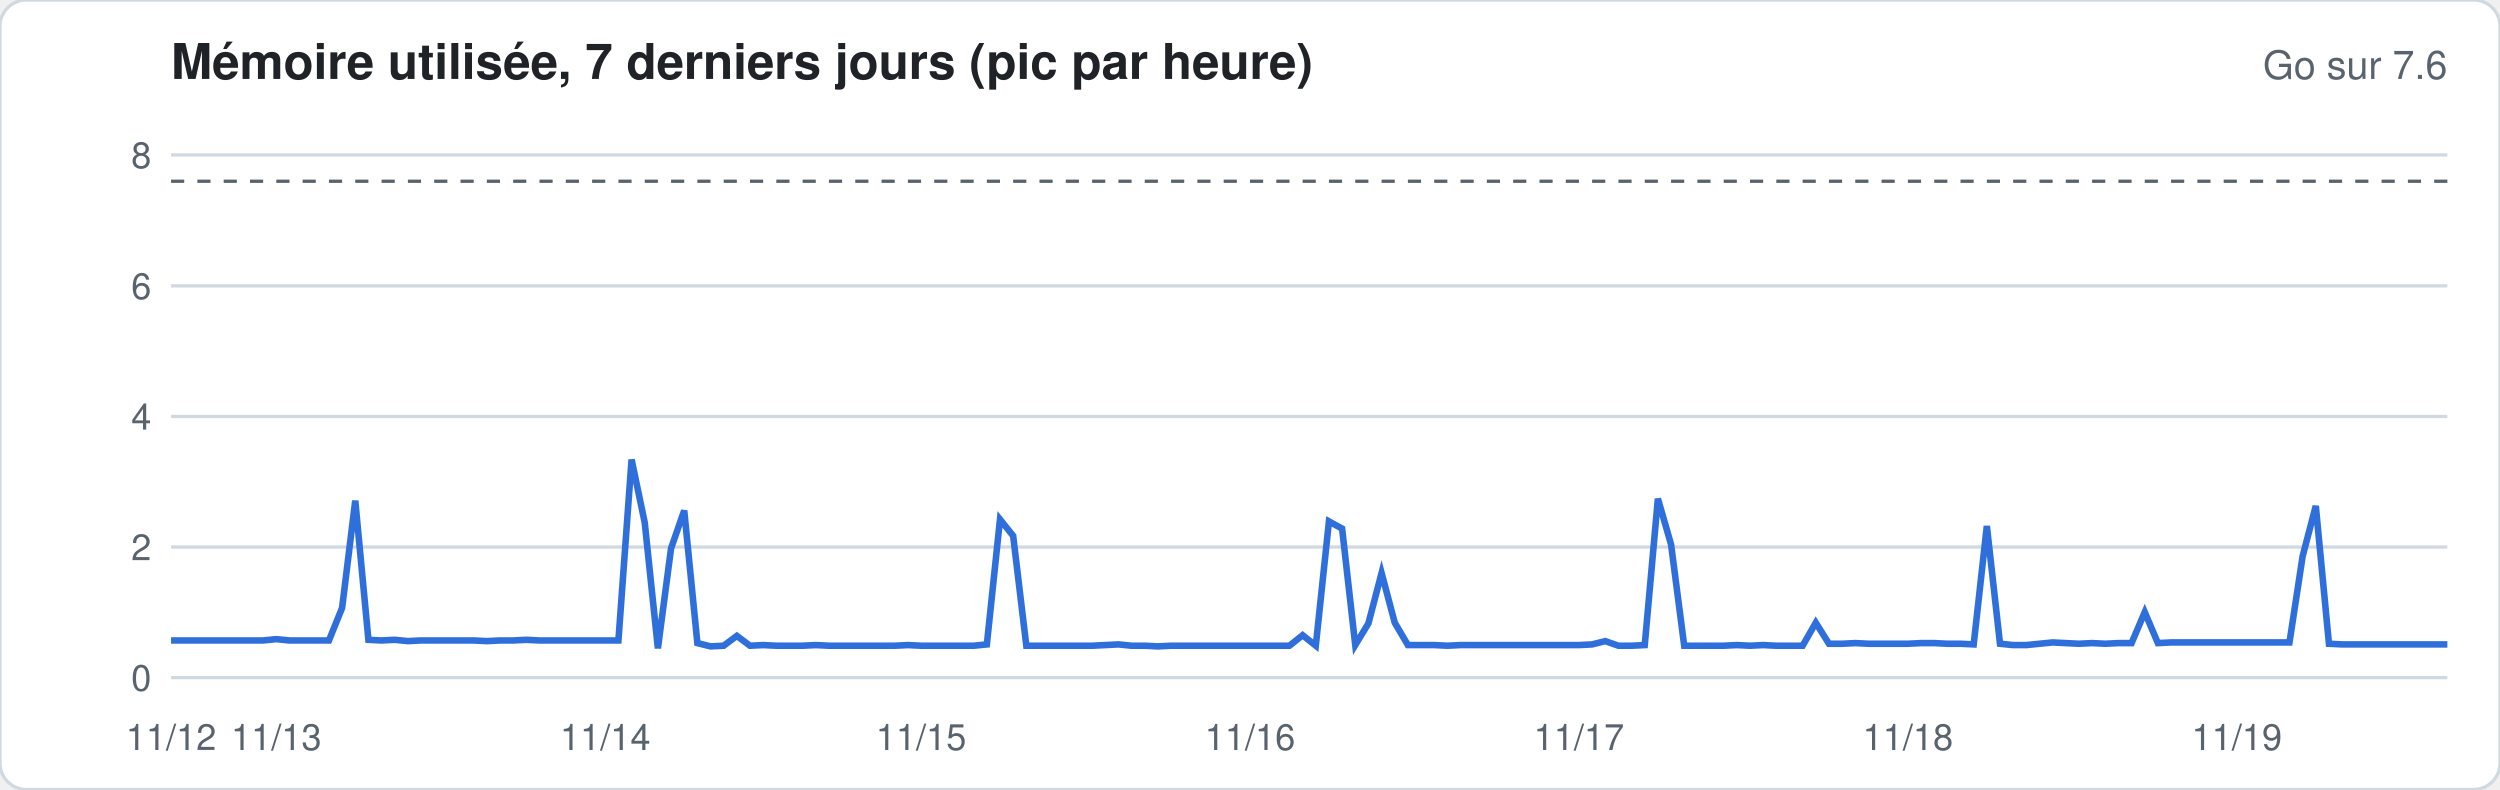
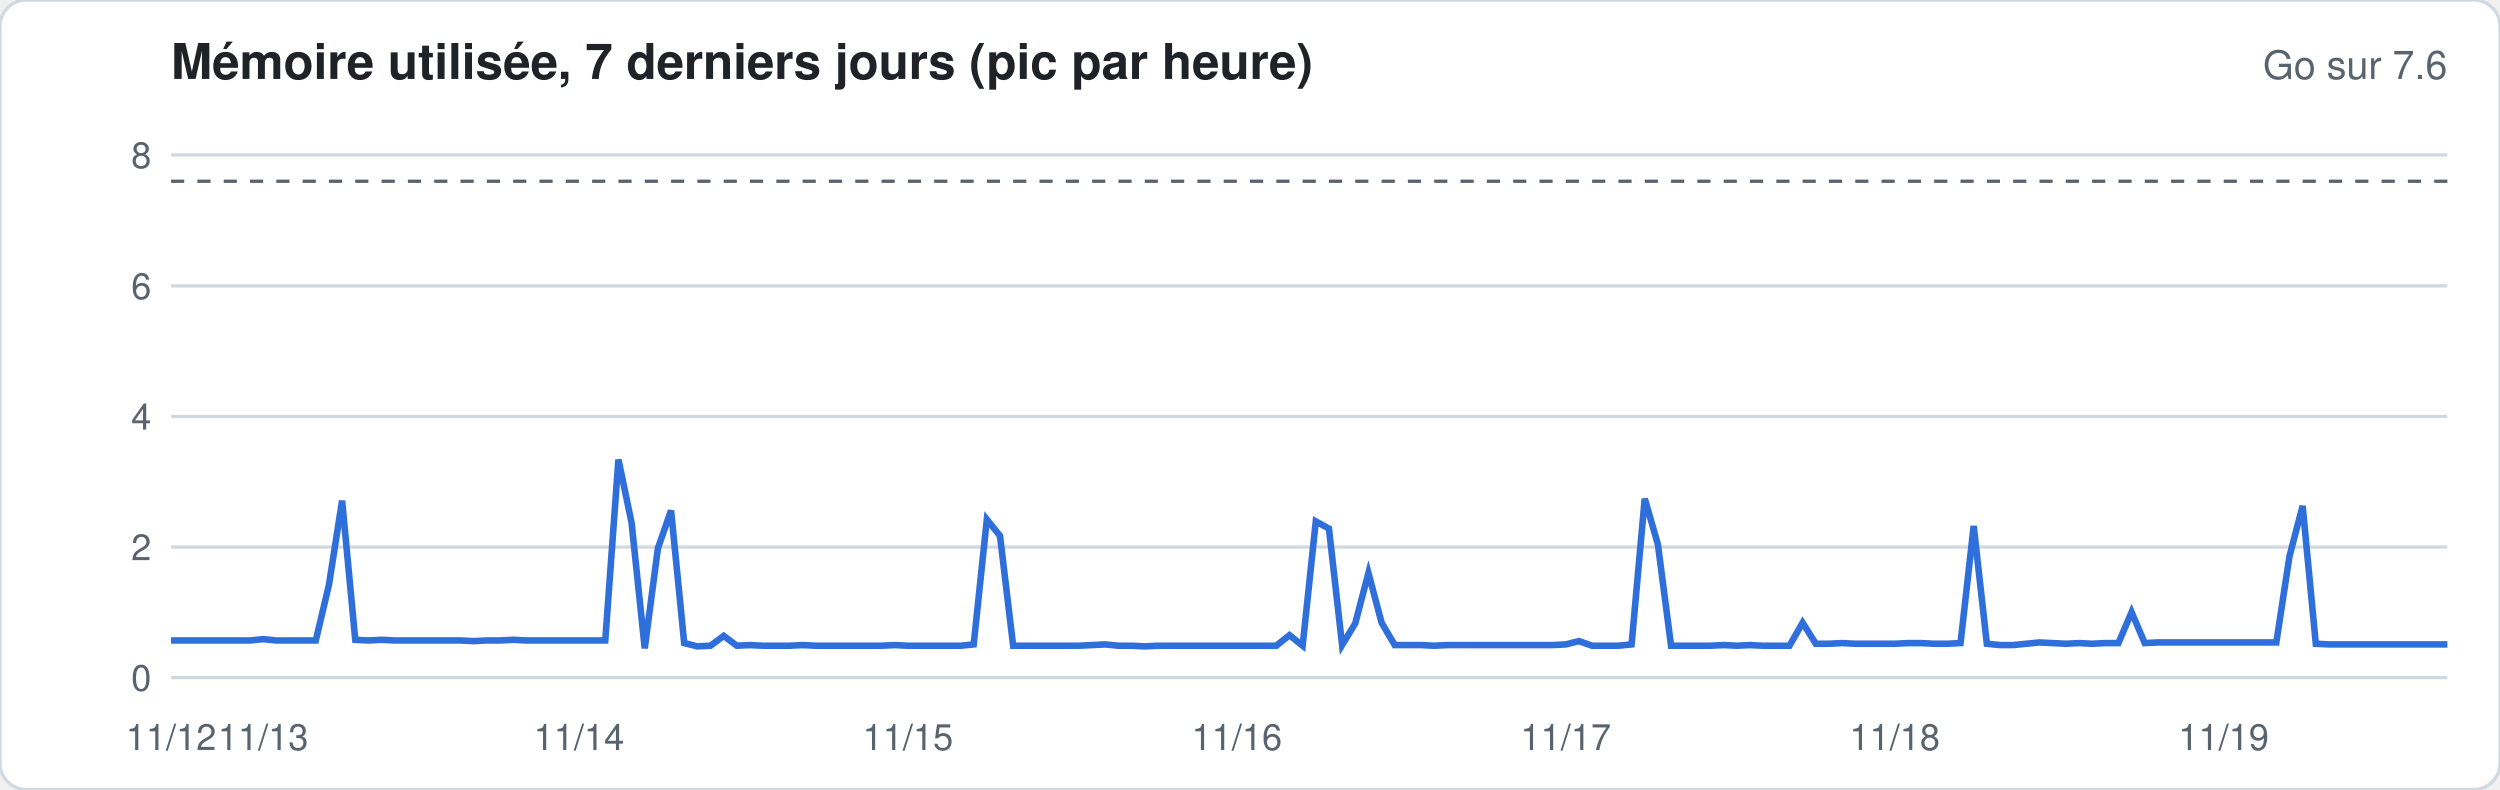
<svg xmlns="http://www.w3.org/2000/svg" width="760" height="240" viewBox="0 0 760 240" font-family="-apple-system,Segoe UI,Helvetica,Arial,sans-serif">
  <rect width="760" height="240" rx="8" fill="#ffffff" stroke="#d1d9e0" />
  <text x="52" y="24" font-size="15" font-weight="600" fill="#1f2328">Mémoire utilisée, 7 derniers jours (pic par heure)</text>
  <text x="744" y="24" font-size="12" fill="#59636e" text-anchor="end">Go sur 7.6</text>
  <line x1="52" x2="744" y1="206.0" y2="206.0" stroke="#d1d9e0" stroke-width="1" />
  <text x="46" y="210.0" font-size="11" fill="#59636e" text-anchor="end">0</text>
  <line x1="52" x2="744" y1="166.3" y2="166.3" stroke="#d1d9e0" stroke-width="1" />
  <text x="46" y="170.3" font-size="11" fill="#59636e" text-anchor="end">2</text>
  <line x1="52" x2="744" y1="126.6" y2="126.6" stroke="#d1d9e0" stroke-width="1" />
  <text x="46" y="130.6" font-size="11" fill="#59636e" text-anchor="end">4</text>
  <line x1="52" x2="744" y1="86.9" y2="86.9" stroke="#d1d9e0" stroke-width="1" />
  <text x="46" y="90.9" font-size="11" fill="#59636e" text-anchor="end">6</text>
  <line x1="52" x2="744" y1="47.1" y2="47.1" stroke="#d1d9e0" stroke-width="1" />
  <text x="46" y="51.1" font-size="11" fill="#59636e" text-anchor="end">8</text>
  <line x1="52" x2="744" y1="55.1" y2="55.1" stroke="#59636e" stroke-dasharray="4 4" />
-   <polyline fill="none" stroke="#2f6fdb" stroke-width="2" points="52.0,194.7 56.0,194.7 60.0,194.7 64.0,194.7 68.0,194.7 72.0,194.7 76.0,194.7 80.0,194.7 84.0,194.3 88.0,194.7 92.0,194.7 96.0,194.7 100.0,194.7 104.0,184.8 108.0,152.2 112.0,194.5 116.0,194.7 120.0,194.5 124.0,194.9 128.0,194.7 132.0,194.7 136.0,194.7 140.0,194.7 144.0,194.7 148.0,194.9 152.0,194.7 156.0,194.7 160.0,194.5 164.0,194.7 168.0,194.7 172.0,194.7 176.0,194.7 180.0,194.7 184.0,194.7 188.0,194.7 192.0,139.7 196.0,158.9 200.0,197.1 204.0,166.7 208.0,155.2 212.0,195.5 216.0,196.5 220.0,196.3 224.0,193.3 228.0,196.3 232.0,196.1 236.0,196.3 240.0,196.3 244.0,196.3 248.0,196.1 252.0,196.3 256.0,196.3 260.0,196.3 264.0,196.3 268.0,196.3 272.0,196.3 276.0,196.1 280.0,196.3 284.0,196.3 288.0,196.3 292.0,196.3 296.0,196.3 300.0,195.9 304.0,157.9 308.0,162.9 312.0,196.3 316.0,196.3 320.0,196.3 324.0,196.3 328.0,196.3 332.0,196.3 336.0,196.1 340.0,195.9 344.0,196.3 348.0,196.3 352.0,196.5 356.0,196.3 360.0,196.3 364.0,196.3 368.0,196.3 372.0,196.3 376.0,196.3 380.0,196.3 384.0,196.3 388.0,196.3 392.0,196.3 396.0,193.1 400.0,196.3 404.0,158.5 408.0,160.7 412.0,196.1 416.0,189.5 420.0,174.2 424.0,189.3 428.0,196.1 432.0,196.1 436.0,196.1 440.0,196.3 444.0,196.1 448.0,196.1 452.0,196.1 456.0,196.1 460.0,196.1 464.0,196.1 468.0,196.1 472.0,196.1 476.0,196.1 480.0,196.1 484.0,195.9 488.0,194.9 492.0,196.3 496.0,196.3 500.0,196.1 504.0,151.6 508.0,165.5 512.0,196.3 516.0,196.3 520.0,196.3 524.0,196.3 528.0,196.1 532.0,196.3 536.0,196.1 540.0,196.3 544.0,196.3 548.0,196.3 552.0,189.3 556.0,195.7 560.0,195.7 564.0,195.5 568.0,195.7 572.0,195.7 576.0,195.7 580.0,195.7 584.0,195.5 588.0,195.5 592.0,195.7 596.0,195.7 600.0,195.9 604.0,159.9 608.0,195.7 612.0,196.1 616.0,196.1 620.0,195.7 624.0,195.3 628.0,195.5 632.0,195.7 636.0,195.5 640.0,195.7 644.0,195.5 648.0,195.5 652.0,186.1 656.0,195.5 660.0,195.3 664.0,195.3 668.0,195.3 672.0,195.3 676.0,195.3 680.0,195.3 684.0,195.3 688.0,195.3 692.0,195.3 696.0,195.3 700.0,169.1 704.0,153.8 708.0,195.7 712.0,195.9 716.0,195.9 720.0,195.9 724.0,195.9 728.0,195.9 732.0,195.9 736.0,195.9 740.0,195.9 744.0,195.9" />
+   <polyline fill="none" stroke="#2f6fdb" stroke-width="2" points="52.0,194.7 56.0,194.7 60.0,194.7 64.0,194.7 68.0,194.7 72.0,194.7 76.0,194.7 80.0,194.3 84.0,194.7 88.0,194.7 92.0,194.7 96.0,194.7 100.0,177.8 104.0,152.2 108.0,194.5 112.0,194.7 116.0,194.5 120.0,194.7 124.0,194.7 128.0,194.7 132.0,194.7 136.0,194.7 140.0,194.7 144.0,194.9 148.0,194.7 152.0,194.7 156.0,194.5 160.0,194.7 164.0,194.7 168.0,194.7 172.0,194.7 176.0,194.7 180.0,194.7 184.0,194.7 188.0,139.7 192.0,158.9 196.0,197.1 200.0,166.7 204.0,155.2 208.0,195.5 212.0,196.5 216.0,196.3 220.0,193.3 224.0,196.3 228.0,196.1 232.0,196.3 236.0,196.3 240.0,196.3 244.0,196.1 248.0,196.3 252.0,196.3 256.0,196.3 260.0,196.3 264.0,196.3 268.0,196.3 272.0,196.1 276.0,196.3 280.0,196.3 284.0,196.3 288.0,196.3 292.0,196.3 296.0,195.9 300.0,157.9 304.0,162.9 308.0,196.3 312.0,196.3 316.0,196.3 320.0,196.3 324.0,196.3 328.0,196.3 332.0,196.1 336.0,195.9 340.0,196.3 344.0,196.3 348.0,196.5 352.0,196.3 356.0,196.3 360.0,196.3 364.0,196.3 368.0,196.3 372.0,196.3 376.0,196.3 380.0,196.3 384.0,196.3 388.0,196.3 392.0,193.1 396.0,196.3 400.0,158.5 404.0,160.7 408.0,196.1 412.0,189.5 416.0,174.2 420.0,189.3 424.0,196.1 428.0,196.1 432.0,196.1 436.0,196.3 440.0,196.1 444.0,196.1 448.0,196.1 452.0,196.1 456.0,196.1 460.0,196.1 464.0,196.1 468.0,196.1 472.0,196.1 476.0,195.9 480.0,194.9 484.0,196.3 488.0,196.3 492.0,196.3 496.0,195.9 500.0,151.6 504.0,165.5 508.0,196.3 512.0,196.3 516.0,196.3 520.0,196.3 524.0,196.1 528.0,196.3 532.0,196.1 536.0,196.3 540.0,196.3 544.0,196.3 548.0,189.3 552.0,195.7 556.0,195.7 560.0,195.5 564.0,195.7 568.0,195.7 572.0,195.7 576.0,195.7 580.0,195.5 584.0,195.5 588.0,195.7 592.0,195.7 596.0,195.5 600.0,159.9 604.0,195.7 608.0,196.1 612.0,196.1 616.0,195.7 620.0,195.3 624.0,195.5 628.0,195.7 632.0,195.5 636.0,195.7 640.0,195.5 644.0,195.5 648.0,186.1 652.0,195.5 656.0,195.3 660.0,195.3 664.0,195.3 668.0,195.3 672.0,195.3 676.0,195.3 680.0,195.3 684.0,195.3 688.0,195.3 692.0,195.3 696.0,169.1 700.0,153.8 704.0,195.7 708.0,195.9 712.0,195.9 716.0,195.9 720.0,195.9 724.0,195.9 728.0,195.9 732.0,195.9 736.0,195.9 740.0,195.9 744.0,195.9" />
  <text x="52.0" y="228" font-size="11" fill="#59636e" text-anchor="middle">11/12</text>
-   <text x="84.0" y="228" font-size="11" fill="#59636e" text-anchor="middle">11/13</text>
-   <text x="184.0" y="228" font-size="11" fill="#59636e" text-anchor="middle">11/14</text>
-   <text x="280.0" y="228" font-size="11" fill="#59636e" text-anchor="middle">11/15</text>
-   <text x="380.0" y="228" font-size="11" fill="#59636e" text-anchor="middle">11/16</text>
-   <text x="480.0" y="228" font-size="11" fill="#59636e" text-anchor="middle">11/17</text>
-   <text x="580.0" y="228" font-size="11" fill="#59636e" text-anchor="middle">11/18</text>
-   <text x="680.0" y="228" font-size="11" fill="#59636e" text-anchor="middle">11/19</text>
+   <text x="80.0" y="228" font-size="11" fill="#59636e" text-anchor="middle">11/13</text>
+   <text x="176.0" y="228" font-size="11" fill="#59636e" text-anchor="middle">11/14</text>
+   <text x="276.0" y="228" font-size="11" fill="#59636e" text-anchor="middle">11/15</text>
+   <text x="376.0" y="228" font-size="11" fill="#59636e" text-anchor="middle">11/16</text>
+   <text x="476.0" y="228" font-size="11" fill="#59636e" text-anchor="middle">11/17</text>
+   <text x="576.0" y="228" font-size="11" fill="#59636e" text-anchor="middle">11/18</text>
+   <text x="676.0" y="228" font-size="11" fill="#59636e" text-anchor="middle">11/19</text>
</svg>
